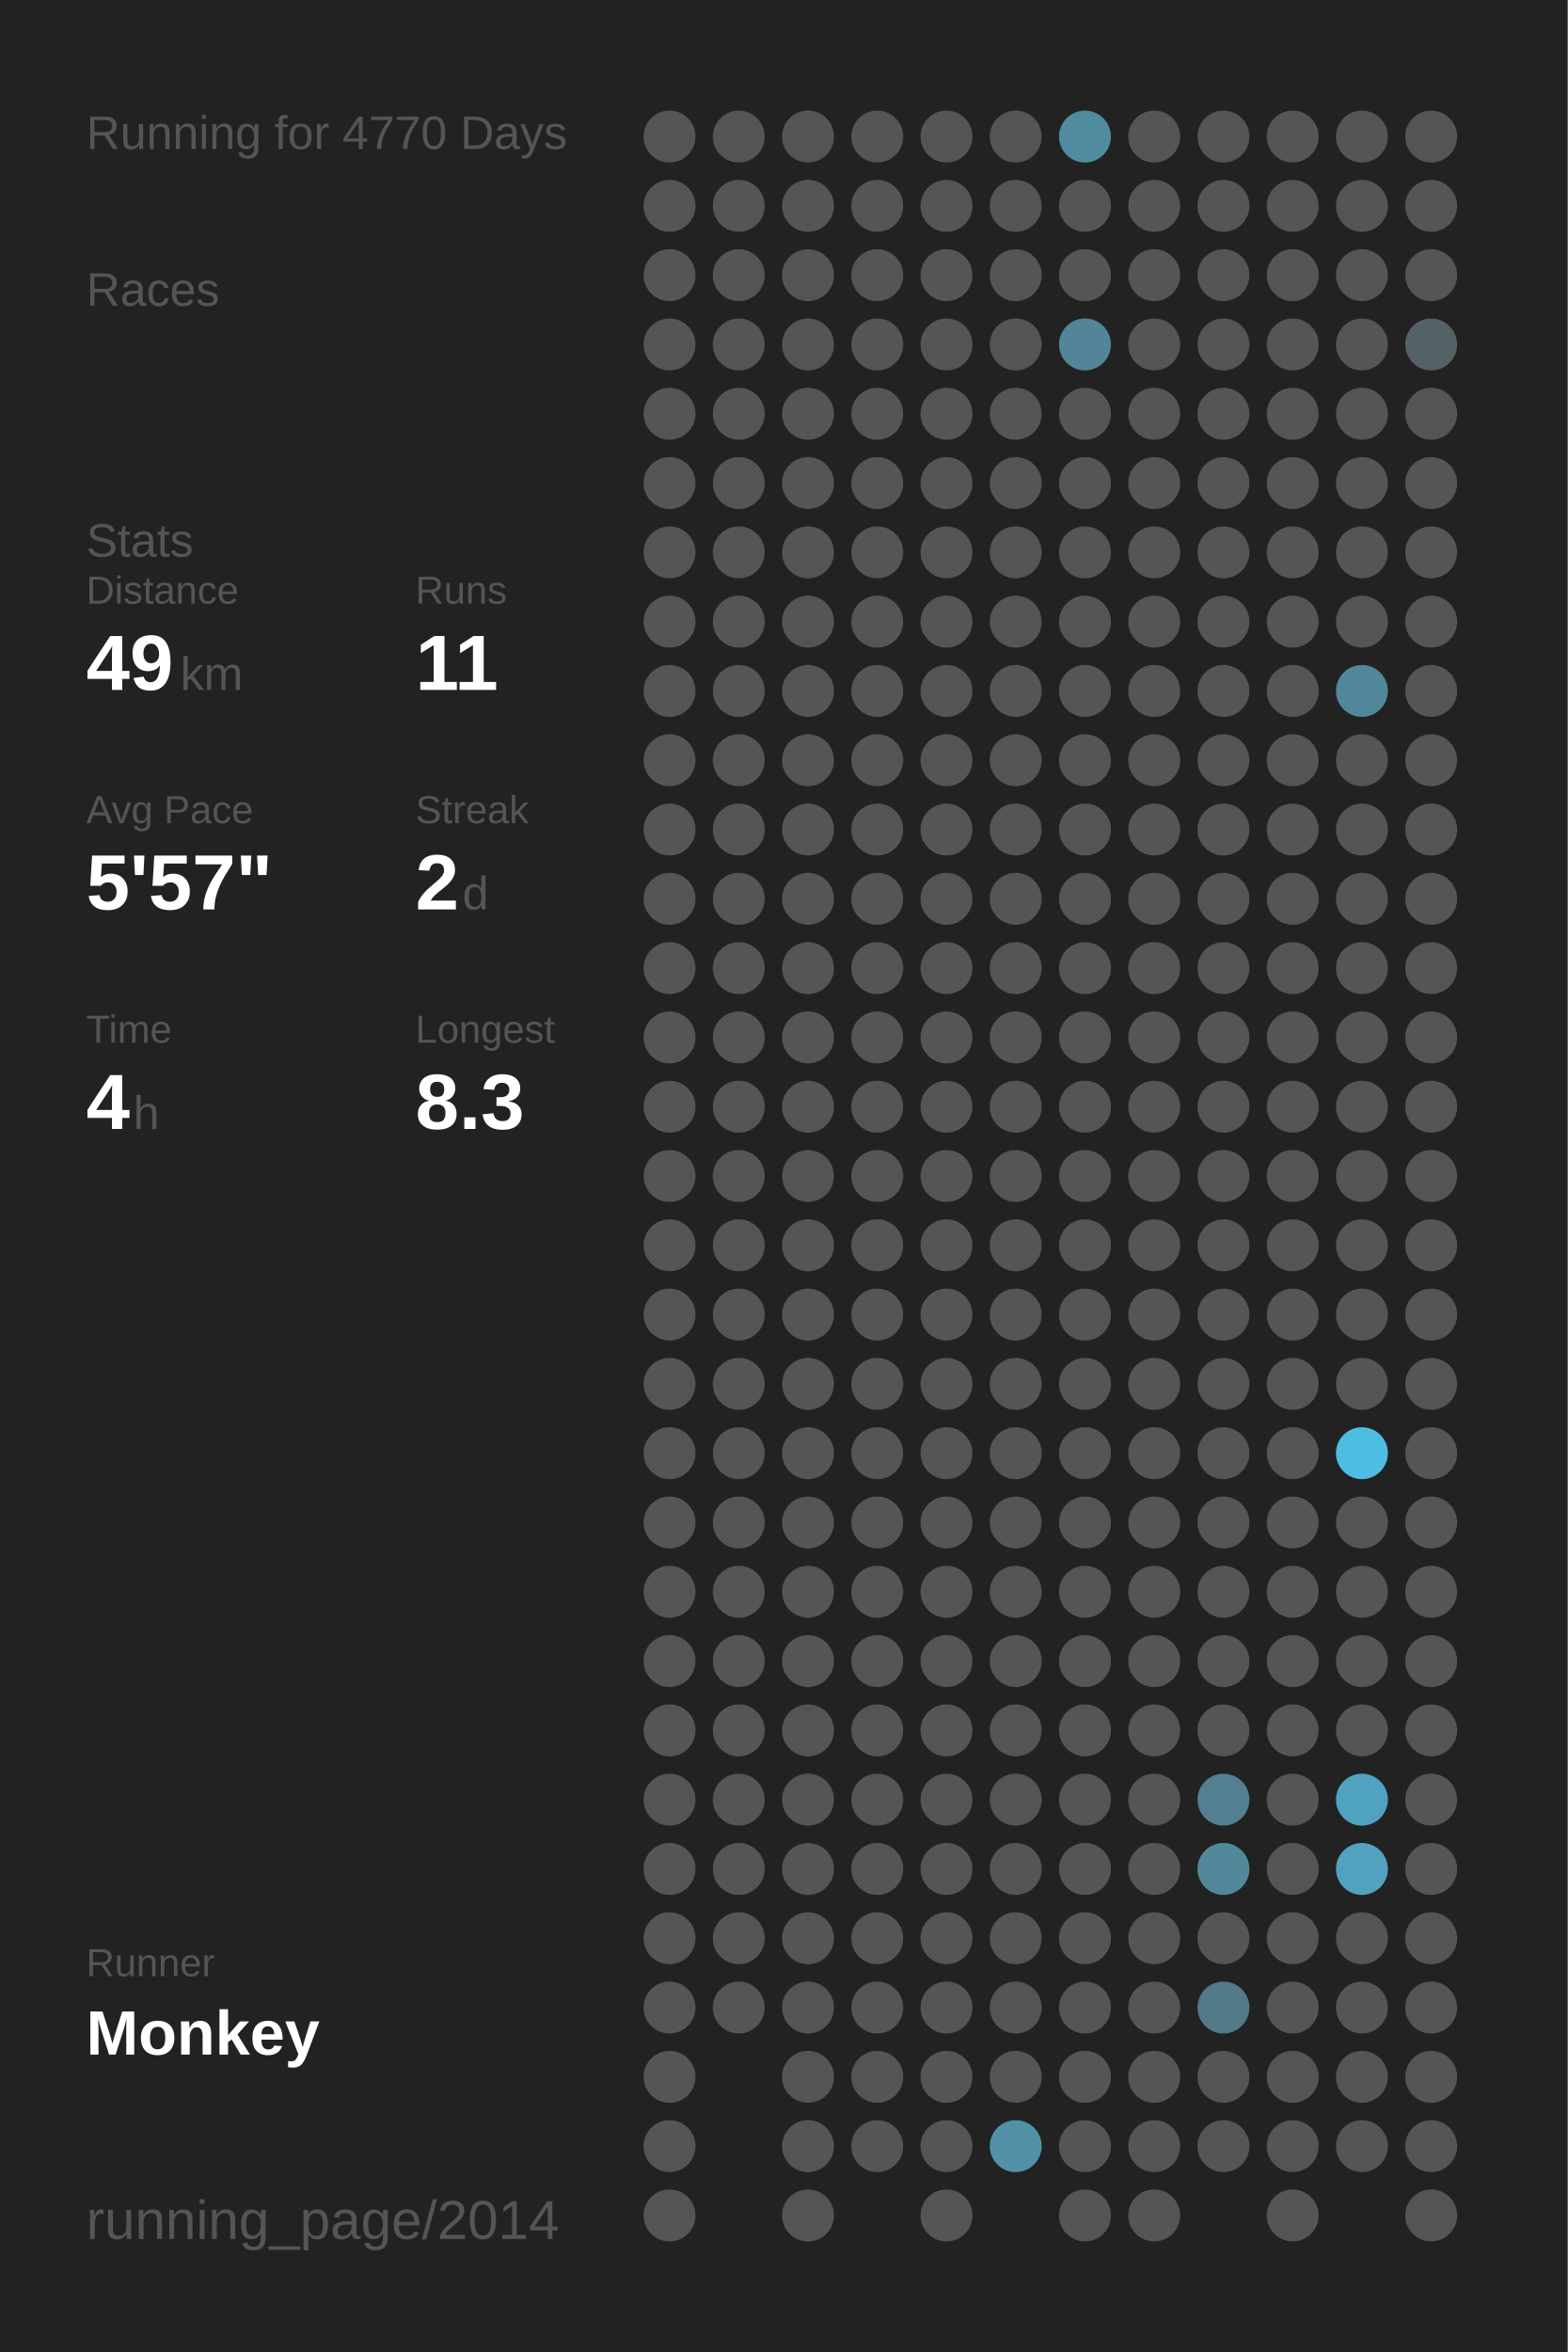
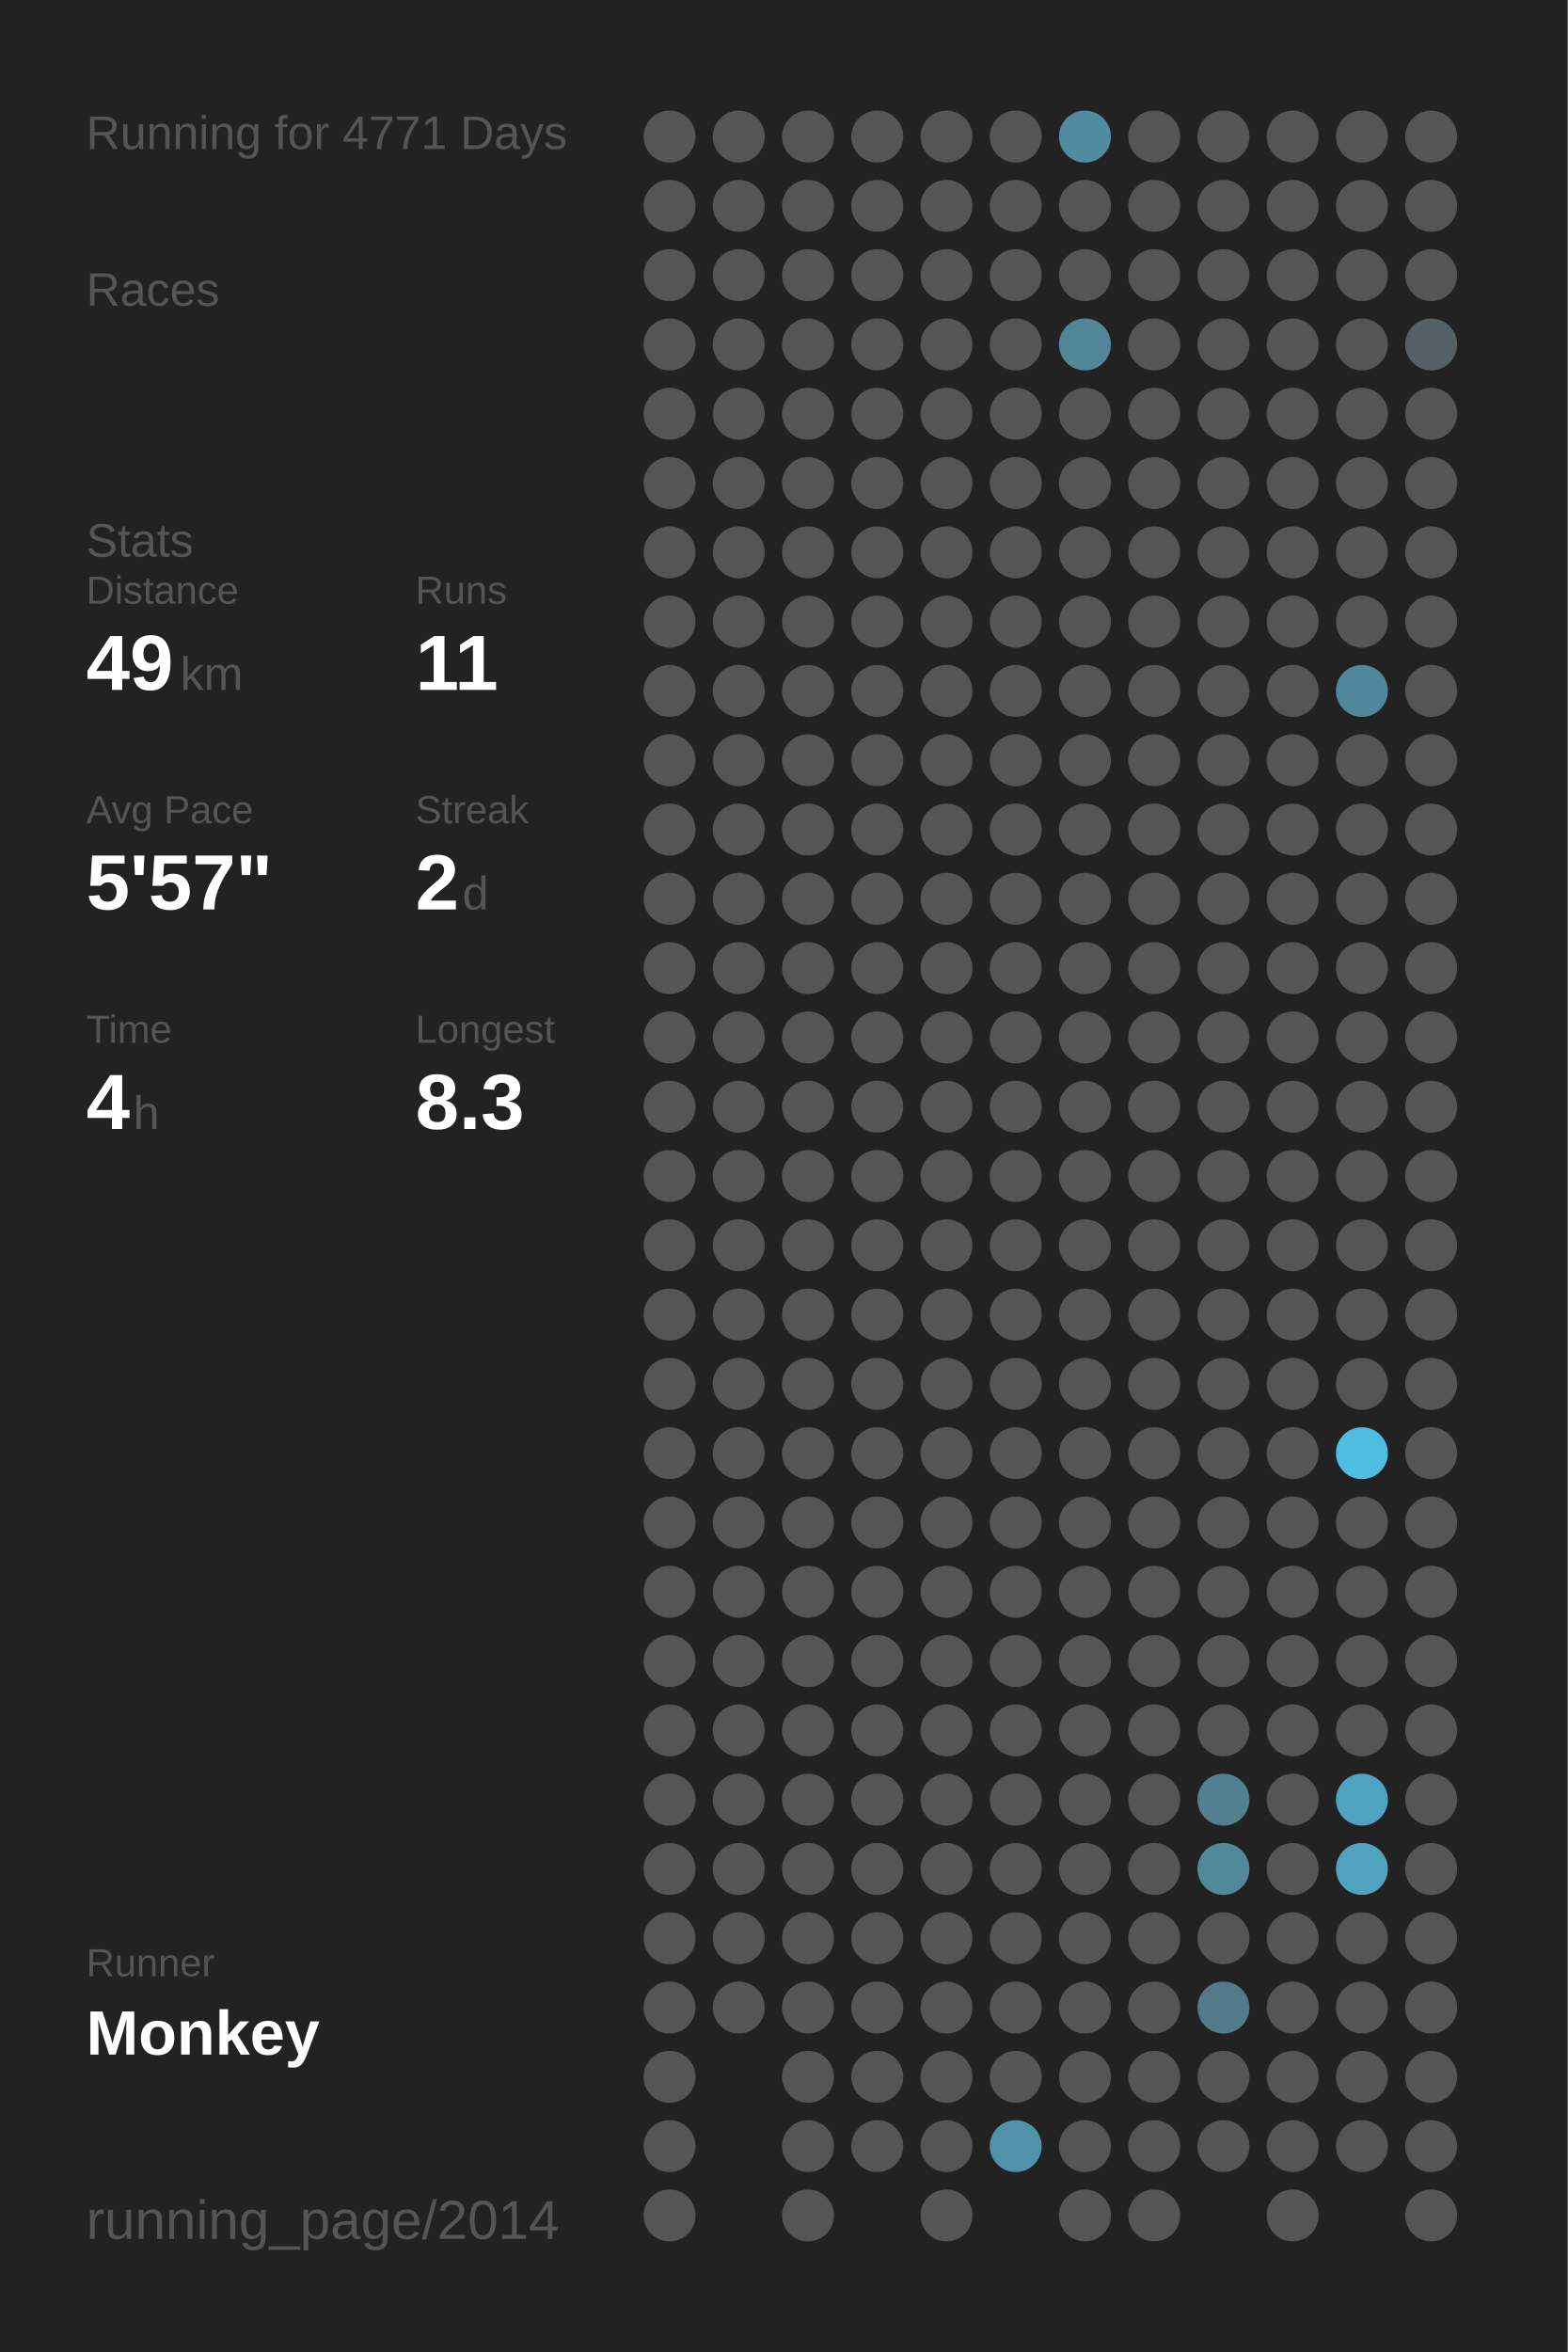
<svg xmlns="http://www.w3.org/2000/svg" baseProfile="full" height="300mm" version="1.1" viewBox="0,0,200,300" width="200mm">
  <defs />
  <rect fill="#222222" height="300" width="200" x="0" y="0" />
-   <text fill="#555555" style="font-size:6px; font-family:Arial;" x="11" y="19">Running for 4770 Days</text>
+   <text fill="#555555" style="font-size:6px; font-family:Arial;" x="11" y="19">Running for 4771 Days</text>
  <text fill="#555555" style="font-size:6px; font-family:Arial;" x="11" y="39">Races</text>
  <text fill="#555555" style="font-size:6px; font-family:Arial;" x="11" y="71">Stats</text>
  <text fill="#555555" style="font-size:5px; font-family:Arial;" x="11" y="77">Distance</text>
  <text fill="#FFFFFF" style="font-size:10px; font-family:Arial; font-weight:bold;" x="11" y="88">49</text>
  <text fill="#555555" style="font-size:6px; font-family:Arial;" x="23" y="88">km</text>
  <text fill="#555555" style="font-size:5px; font-family:Arial;" x="53" y="77">Runs</text>
  <text fill="#FFFFFF" style="font-size:10px; font-family:Arial; font-weight:bold;" x="53" y="88">11</text>
  <text fill="#555555" style="font-size:5px; font-family:Arial;" x="11" y="105">Avg Pace</text>
  <text fill="#FFFFFF" style="font-size:10px; font-family:Arial; font-weight:bold;" x="11" y="116">5'57"</text>
  <text fill="#555555" style="font-size:5px; font-family:Arial;" x="53" y="105">Streak</text>
  <text fill="#FFFFFF" style="font-size:10px; font-family:Arial; font-weight:bold;" x="53" y="116">2</text>
  <text fill="#555555" style="font-size:6px; font-family:Arial;" x="59" y="116">d</text>
  <text fill="#555555" style="font-size:5px; font-family:Arial;" x="11" y="133">Time</text>
  <text fill="#FFFFFF" style="font-size:10px; font-family:Arial; font-weight:bold;" x="11" y="144">4</text>
  <text fill="#555555" style="font-size:6px; font-family:Arial;" x="17" y="144">h</text>
  <text fill="#555555" style="font-size:5px; font-family:Arial;" x="53" y="133">Longest</text>
  <text fill="#FFFFFF" style="font-size:10px; font-family:Arial; font-weight:bold;" x="53" y="144">8.3</text>
  <text fill="#555555" style="font-size:5px; font-family:Arial;" x="11" y="252.065">Runner</text>
  <text fill="#FFFFFF" style="font-size:8px; font-family:Arial; font-weight:bold;" x="11" y="262.065">Monkey</text>
  <text fill="#555555" style="font-size:7px; font-family:Arial;" x="11" y="285.581">running_page/2014</text>
  <circle cx="85.417" cy="17.419" fill="#555555" r="3.312" />
  <circle cx="85.417" cy="26.258" fill="#555555" r="3.312" />
  <circle cx="85.417" cy="35.097" fill="#555555" r="3.312" />
  <circle cx="85.417" cy="43.935" fill="#555555" r="3.312" />
  <circle cx="85.417" cy="52.774" fill="#555555" r="3.312" />
  <circle cx="85.417" cy="61.613" fill="#555555" r="3.312" />
  <circle cx="85.417" cy="70.452" fill="#555555" r="3.312" />
  <circle cx="85.417" cy="79.29" fill="#555555" r="3.312" />
  <circle cx="85.417" cy="88.129" fill="#555555" r="3.312" />
  <circle cx="85.417" cy="96.968" fill="#555555" r="3.312" />
  <circle cx="85.417" cy="105.806" fill="#555555" r="3.312" />
  <circle cx="85.417" cy="114.645" fill="#555555" r="3.312" />
  <circle cx="85.417" cy="123.484" fill="#555555" r="3.312" />
  <circle cx="85.417" cy="132.323" fill="#555555" r="3.312" />
  <circle cx="85.417" cy="141.161" fill="#555555" r="3.312" />
  <circle cx="85.417" cy="150" fill="#555555" r="3.312" />
  <circle cx="85.417" cy="158.839" fill="#555555" r="3.312" />
  <circle cx="85.417" cy="167.677" fill="#555555" r="3.312" />
  <circle cx="85.417" cy="176.516" fill="#555555" r="3.312" />
  <circle cx="85.417" cy="185.355" fill="#555555" r="3.312" />
  <circle cx="85.417" cy="194.194" fill="#555555" r="3.312" />
  <circle cx="85.417" cy="203.032" fill="#555555" r="3.312" />
  <circle cx="85.417" cy="211.871" fill="#555555" r="3.312" />
  <circle cx="85.417" cy="220.71" fill="#555555" r="3.312" />
  <circle cx="85.417" cy="229.548" fill="#555555" r="3.312" />
  <circle cx="85.417" cy="238.387" fill="#555555" r="3.312" />
  <circle cx="85.417" cy="247.226" fill="#555555" r="3.312" />
  <circle cx="85.417" cy="256.065" fill="#555555" r="3.312" />
  <circle cx="85.417" cy="264.903" fill="#555555" r="3.312" />
  <circle cx="85.417" cy="273.742" fill="#555555" r="3.312" />
  <circle cx="85.417" cy="282.581" fill="#555555" r="3.312" />
  <circle cx="94.25" cy="17.419" fill="#555555" r="3.312" />
  <circle cx="94.25" cy="26.258" fill="#555555" r="3.312" />
  <circle cx="94.25" cy="35.097" fill="#555555" r="3.312" />
  <circle cx="94.25" cy="43.935" fill="#555555" r="3.312" />
  <circle cx="94.25" cy="52.774" fill="#555555" r="3.312" />
  <circle cx="94.25" cy="61.613" fill="#555555" r="3.312" />
  <circle cx="94.25" cy="70.452" fill="#555555" r="3.312" />
  <circle cx="94.25" cy="79.29" fill="#555555" r="3.312" />
  <circle cx="94.25" cy="88.129" fill="#555555" r="3.312" />
  <circle cx="94.25" cy="96.968" fill="#555555" r="3.312" />
  <circle cx="94.25" cy="105.806" fill="#555555" r="3.312" />
  <circle cx="94.25" cy="114.645" fill="#555555" r="3.312" />
  <circle cx="94.25" cy="123.484" fill="#555555" r="3.312" />
  <circle cx="94.25" cy="132.323" fill="#555555" r="3.312" />
  <circle cx="94.25" cy="141.161" fill="#555555" r="3.312" />
  <circle cx="94.25" cy="150" fill="#555555" r="3.312" />
  <circle cx="94.25" cy="158.839" fill="#555555" r="3.312" />
  <circle cx="94.25" cy="167.677" fill="#555555" r="3.312" />
  <circle cx="94.25" cy="176.516" fill="#555555" r="3.312" />
  <circle cx="94.25" cy="185.355" fill="#555555" r="3.312" />
  <circle cx="94.25" cy="194.194" fill="#555555" r="3.312" />
  <circle cx="94.25" cy="203.032" fill="#555555" r="3.312" />
  <circle cx="94.25" cy="211.871" fill="#555555" r="3.312" />
  <circle cx="94.25" cy="220.71" fill="#555555" r="3.312" />
  <circle cx="94.25" cy="229.548" fill="#555555" r="3.312" />
  <circle cx="94.25" cy="238.387" fill="#555555" r="3.312" />
  <circle cx="94.25" cy="247.226" fill="#555555" r="3.312" />
  <circle cx="94.25" cy="256.065" fill="#555555" r="3.312" />
  <circle cx="103.083" cy="17.419" fill="#555555" r="3.312" />
  <circle cx="103.083" cy="26.258" fill="#555555" r="3.312" />
  <circle cx="103.083" cy="35.097" fill="#555555" r="3.312" />
  <circle cx="103.083" cy="43.935" fill="#555555" r="3.312" />
  <circle cx="103.083" cy="52.774" fill="#555555" r="3.312" />
  <circle cx="103.083" cy="61.613" fill="#555555" r="3.312" />
  <circle cx="103.083" cy="70.452" fill="#555555" r="3.312" />
  <circle cx="103.083" cy="79.29" fill="#555555" r="3.312" />
  <circle cx="103.083" cy="88.129" fill="#555555" r="3.312" />
  <circle cx="103.083" cy="96.968" fill="#555555" r="3.312" />
  <circle cx="103.083" cy="105.806" fill="#555555" r="3.312" />
  <circle cx="103.083" cy="114.645" fill="#555555" r="3.312" />
  <circle cx="103.083" cy="123.484" fill="#555555" r="3.312" />
  <circle cx="103.083" cy="132.323" fill="#555555" r="3.312" />
  <circle cx="103.083" cy="141.161" fill="#555555" r="3.312" />
  <circle cx="103.083" cy="150" fill="#555555" r="3.312" />
  <circle cx="103.083" cy="158.839" fill="#555555" r="3.312" />
  <circle cx="103.083" cy="167.677" fill="#555555" r="3.312" />
  <circle cx="103.083" cy="176.516" fill="#555555" r="3.312" />
  <circle cx="103.083" cy="185.355" fill="#555555" r="3.312" />
  <circle cx="103.083" cy="194.194" fill="#555555" r="3.312" />
  <circle cx="103.083" cy="203.032" fill="#555555" r="3.312" />
  <circle cx="103.083" cy="211.871" fill="#555555" r="3.312" />
  <circle cx="103.083" cy="220.71" fill="#555555" r="3.312" />
  <circle cx="103.083" cy="229.548" fill="#555555" r="3.312" />
  <circle cx="103.083" cy="238.387" fill="#555555" r="3.312" />
  <circle cx="103.083" cy="247.226" fill="#555555" r="3.312" />
  <circle cx="103.083" cy="256.065" fill="#555555" r="3.312" />
  <circle cx="103.083" cy="264.903" fill="#555555" r="3.312" />
  <circle cx="103.083" cy="273.742" fill="#555555" r="3.312" />
  <circle cx="103.083" cy="282.581" fill="#555555" r="3.312" />
  <circle cx="111.917" cy="17.419" fill="#555555" r="3.312" />
  <circle cx="111.917" cy="26.258" fill="#555555" r="3.312" />
  <circle cx="111.917" cy="35.097" fill="#555555" r="3.312" />
  <circle cx="111.917" cy="43.935" fill="#555555" r="3.312" />
  <circle cx="111.917" cy="52.774" fill="#555555" r="3.312" />
  <circle cx="111.917" cy="61.613" fill="#555555" r="3.312" />
  <circle cx="111.917" cy="70.452" fill="#555555" r="3.312" />
  <circle cx="111.917" cy="79.29" fill="#555555" r="3.312" />
  <circle cx="111.917" cy="88.129" fill="#555555" r="3.312" />
  <circle cx="111.917" cy="96.968" fill="#555555" r="3.312" />
  <circle cx="111.917" cy="105.806" fill="#555555" r="3.312" />
  <circle cx="111.917" cy="114.645" fill="#555555" r="3.312" />
  <circle cx="111.917" cy="123.484" fill="#555555" r="3.312" />
  <circle cx="111.917" cy="132.323" fill="#555555" r="3.312" />
  <circle cx="111.917" cy="141.161" fill="#555555" r="3.312" />
  <circle cx="111.917" cy="150" fill="#555555" r="3.312" />
  <circle cx="111.917" cy="158.839" fill="#555555" r="3.312" />
  <circle cx="111.917" cy="167.677" fill="#555555" r="3.312" />
  <circle cx="111.917" cy="176.516" fill="#555555" r="3.312" />
  <circle cx="111.917" cy="185.355" fill="#555555" r="3.312" />
  <circle cx="111.917" cy="194.194" fill="#555555" r="3.312" />
  <circle cx="111.917" cy="203.032" fill="#555555" r="3.312" />
  <circle cx="111.917" cy="211.871" fill="#555555" r="3.312" />
  <circle cx="111.917" cy="220.71" fill="#555555" r="3.312" />
  <circle cx="111.917" cy="229.548" fill="#555555" r="3.312" />
  <circle cx="111.917" cy="238.387" fill="#555555" r="3.312" />
  <circle cx="111.917" cy="247.226" fill="#555555" r="3.312" />
  <circle cx="111.917" cy="256.065" fill="#555555" r="3.312" />
  <circle cx="111.917" cy="264.903" fill="#555555" r="3.312" />
  <circle cx="111.917" cy="273.742" fill="#555555" r="3.312" />
  <circle cx="120.75" cy="17.419" fill="#555555" r="3.312" />
  <circle cx="120.75" cy="26.258" fill="#555555" r="3.312" />
  <circle cx="120.75" cy="35.097" fill="#555555" r="3.312" />
  <circle cx="120.75" cy="43.935" fill="#555555" r="3.312" />
  <circle cx="120.75" cy="52.774" fill="#555555" r="3.312" />
  <circle cx="120.75" cy="61.613" fill="#555555" r="3.312" />
  <circle cx="120.75" cy="70.452" fill="#555555" r="3.312" />
  <circle cx="120.75" cy="79.29" fill="#555555" r="3.312" />
  <circle cx="120.75" cy="88.129" fill="#555555" r="3.312" />
  <circle cx="120.75" cy="96.968" fill="#555555" r="3.312" />
  <circle cx="120.75" cy="105.806" fill="#555555" r="3.312" />
  <circle cx="120.75" cy="114.645" fill="#555555" r="3.312" />
  <circle cx="120.75" cy="123.484" fill="#555555" r="3.312" />
  <circle cx="120.75" cy="132.323" fill="#555555" r="3.312" />
  <circle cx="120.75" cy="141.161" fill="#555555" r="3.312" />
  <circle cx="120.75" cy="150" fill="#555555" r="3.312" />
  <circle cx="120.75" cy="158.839" fill="#555555" r="3.312" />
  <circle cx="120.75" cy="167.677" fill="#555555" r="3.312" />
  <circle cx="120.75" cy="176.516" fill="#555555" r="3.312" />
  <circle cx="120.75" cy="185.355" fill="#555555" r="3.312" />
  <circle cx="120.75" cy="194.194" fill="#555555" r="3.312" />
  <circle cx="120.75" cy="203.032" fill="#555555" r="3.312" />
  <circle cx="120.75" cy="211.871" fill="#555555" r="3.312" />
  <circle cx="120.75" cy="220.71" fill="#555555" r="3.312" />
  <circle cx="120.75" cy="229.548" fill="#555555" r="3.312" />
  <circle cx="120.75" cy="238.387" fill="#555555" r="3.312" />
  <circle cx="120.75" cy="247.226" fill="#555555" r="3.312" />
  <circle cx="120.75" cy="256.065" fill="#555555" r="3.312" />
  <circle cx="120.75" cy="264.903" fill="#555555" r="3.312" />
  <circle cx="120.75" cy="273.742" fill="#555555" r="3.312" />
  <circle cx="120.75" cy="282.581" fill="#555555" r="3.312" />
  <circle cx="129.583" cy="17.419" fill="#555555" r="3.312" />
  <circle cx="129.583" cy="26.258" fill="#555555" r="3.312" />
  <circle cx="129.583" cy="35.097" fill="#555555" r="3.312" />
  <circle cx="129.583" cy="43.935" fill="#555555" r="3.312" />
  <circle cx="129.583" cy="52.774" fill="#555555" r="3.312" />
  <circle cx="129.583" cy="61.613" fill="#555555" r="3.312" />
  <circle cx="129.583" cy="70.452" fill="#555555" r="3.312" />
  <circle cx="129.583" cy="79.29" fill="#555555" r="3.312" />
  <circle cx="129.583" cy="88.129" fill="#555555" r="3.312" />
  <circle cx="129.583" cy="96.968" fill="#555555" r="3.312" />
  <circle cx="129.583" cy="105.806" fill="#555555" r="3.312" />
  <circle cx="129.583" cy="114.645" fill="#555555" r="3.312" />
  <circle cx="129.583" cy="123.484" fill="#555555" r="3.312" />
  <circle cx="129.583" cy="132.323" fill="#555555" r="3.312" />
  <circle cx="129.583" cy="141.161" fill="#555555" r="3.312" />
  <circle cx="129.583" cy="150" fill="#555555" r="3.312" />
  <circle cx="129.583" cy="158.839" fill="#555555" r="3.312" />
  <circle cx="129.583" cy="167.677" fill="#555555" r="3.312" />
  <circle cx="129.583" cy="176.516" fill="#555555" r="3.312" />
  <circle cx="129.583" cy="185.355" fill="#555555" r="3.312" />
  <circle cx="129.583" cy="194.194" fill="#555555" r="3.312" />
  <circle cx="129.583" cy="203.032" fill="#555555" r="3.312" />
  <circle cx="129.583" cy="211.871" fill="#555555" r="3.312" />
  <circle cx="129.583" cy="220.71" fill="#555555" r="3.312" />
  <circle cx="129.583" cy="229.548" fill="#555555" r="3.312" />
  <circle cx="129.583" cy="238.387" fill="#555555" r="3.312" />
  <circle cx="129.583" cy="247.226" fill="#555555" r="3.312" />
  <circle cx="129.583" cy="256.065" fill="#555555" r="3.312" />
  <circle cx="129.583" cy="264.903" fill="#555555" r="3.312" />
  <circle cx="129.583" cy="273.742" fill="#5192a8" r="3.312" />
  <circle cx="138.417" cy="17.419" fill="#518b9f" r="3.312" />
  <circle cx="138.417" cy="26.258" fill="#555555" r="3.312" />
  <circle cx="138.417" cy="35.097" fill="#555555" r="3.312" />
  <circle cx="138.417" cy="43.935" fill="#518597" r="3.312" />
  <circle cx="138.417" cy="52.774" fill="#555555" r="3.312" />
  <circle cx="138.417" cy="61.613" fill="#555555" r="3.312" />
  <circle cx="138.417" cy="70.452" fill="#555555" r="3.312" />
  <circle cx="138.417" cy="79.29" fill="#555555" r="3.312" />
  <circle cx="138.417" cy="88.129" fill="#555555" r="3.312" />
  <circle cx="138.417" cy="96.968" fill="#555555" r="3.312" />
  <circle cx="138.417" cy="105.806" fill="#555555" r="3.312" />
  <circle cx="138.417" cy="114.645" fill="#555555" r="3.312" />
  <circle cx="138.417" cy="123.484" fill="#555555" r="3.312" />
  <circle cx="138.417" cy="132.323" fill="#555555" r="3.312" />
  <circle cx="138.417" cy="141.161" fill="#555555" r="3.312" />
  <circle cx="138.417" cy="150" fill="#555555" r="3.312" />
  <circle cx="138.417" cy="158.839" fill="#555555" r="3.312" />
  <circle cx="138.417" cy="167.677" fill="#555555" r="3.312" />
  <circle cx="138.417" cy="176.516" fill="#555555" r="3.312" />
  <circle cx="138.417" cy="185.355" fill="#555555" r="3.312" />
  <circle cx="138.417" cy="194.194" fill="#555555" r="3.312" />
  <circle cx="138.417" cy="203.032" fill="#555555" r="3.312" />
  <circle cx="138.417" cy="211.871" fill="#555555" r="3.312" />
  <circle cx="138.417" cy="220.71" fill="#555555" r="3.312" />
  <circle cx="138.417" cy="229.548" fill="#555555" r="3.312" />
  <circle cx="138.417" cy="238.387" fill="#555555" r="3.312" />
  <circle cx="138.417" cy="247.226" fill="#555555" r="3.312" />
  <circle cx="138.417" cy="256.065" fill="#555555" r="3.312" />
  <circle cx="138.417" cy="264.903" fill="#555555" r="3.312" />
  <circle cx="138.417" cy="273.742" fill="#555555" r="3.312" />
  <circle cx="138.417" cy="282.581" fill="#555555" r="3.312" />
  <circle cx="147.25" cy="17.419" fill="#555555" r="3.312" />
  <circle cx="147.25" cy="26.258" fill="#555555" r="3.312" />
  <circle cx="147.25" cy="35.097" fill="#555555" r="3.312" />
  <circle cx="147.25" cy="43.935" fill="#555555" r="3.312" />
  <circle cx="147.25" cy="52.774" fill="#555555" r="3.312" />
  <circle cx="147.25" cy="61.613" fill="#555555" r="3.312" />
  <circle cx="147.25" cy="70.452" fill="#555555" r="3.312" />
  <circle cx="147.25" cy="79.29" fill="#555555" r="3.312" />
  <circle cx="147.25" cy="88.129" fill="#555555" r="3.312" />
  <circle cx="147.25" cy="96.968" fill="#555555" r="3.312" />
  <circle cx="147.25" cy="105.806" fill="#555555" r="3.312" />
  <circle cx="147.25" cy="114.645" fill="#555555" r="3.312" />
  <circle cx="147.25" cy="123.484" fill="#555555" r="3.312" />
  <circle cx="147.25" cy="132.323" fill="#555555" r="3.312" />
  <circle cx="147.25" cy="141.161" fill="#555555" r="3.312" />
  <circle cx="147.25" cy="150" fill="#555555" r="3.312" />
  <circle cx="147.25" cy="158.839" fill="#555555" r="3.312" />
  <circle cx="147.25" cy="167.677" fill="#555555" r="3.312" />
  <circle cx="147.25" cy="176.516" fill="#555555" r="3.312" />
  <circle cx="147.25" cy="185.355" fill="#555555" r="3.312" />
  <circle cx="147.25" cy="194.194" fill="#555555" r="3.312" />
  <circle cx="147.25" cy="203.032" fill="#555555" r="3.312" />
  <circle cx="147.25" cy="211.871" fill="#555555" r="3.312" />
  <circle cx="147.25" cy="220.71" fill="#555555" r="3.312" />
  <circle cx="147.25" cy="229.548" fill="#555555" r="3.312" />
  <circle cx="147.25" cy="238.387" fill="#555555" r="3.312" />
  <circle cx="147.25" cy="247.226" fill="#555555" r="3.312" />
  <circle cx="147.25" cy="256.065" fill="#555555" r="3.312" />
  <circle cx="147.25" cy="264.903" fill="#555555" r="3.312" />
  <circle cx="147.25" cy="273.742" fill="#555555" r="3.312" />
  <circle cx="147.25" cy="282.581" fill="#555555" r="3.312" />
  <circle cx="156.083" cy="17.419" fill="#555555" r="3.312" />
  <circle cx="156.083" cy="26.258" fill="#555555" r="3.312" />
  <circle cx="156.083" cy="35.097" fill="#555555" r="3.312" />
  <circle cx="156.083" cy="43.935" fill="#555555" r="3.312" />
  <circle cx="156.083" cy="52.774" fill="#555555" r="3.312" />
  <circle cx="156.083" cy="61.613" fill="#555555" r="3.312" />
  <circle cx="156.083" cy="70.452" fill="#555555" r="3.312" />
  <circle cx="156.083" cy="79.29" fill="#555555" r="3.312" />
  <circle cx="156.083" cy="88.129" fill="#555555" r="3.312" />
  <circle cx="156.083" cy="96.968" fill="#555555" r="3.312" />
  <circle cx="156.083" cy="105.806" fill="#555555" r="3.312" />
  <circle cx="156.083" cy="114.645" fill="#555555" r="3.312" />
  <circle cx="156.083" cy="123.484" fill="#555555" r="3.312" />
  <circle cx="156.083" cy="132.323" fill="#555555" r="3.312" />
  <circle cx="156.083" cy="141.161" fill="#555555" r="3.312" />
  <circle cx="156.083" cy="150" fill="#555555" r="3.312" />
  <circle cx="156.083" cy="158.839" fill="#555555" r="3.312" />
  <circle cx="156.083" cy="167.677" fill="#555555" r="3.312" />
  <circle cx="156.083" cy="176.516" fill="#555555" r="3.312" />
  <circle cx="156.083" cy="185.355" fill="#555555" r="3.312" />
  <circle cx="156.083" cy="194.194" fill="#555555" r="3.312" />
  <circle cx="156.083" cy="203.032" fill="#555555" r="3.312" />
  <circle cx="156.083" cy="211.871" fill="#555555" r="3.312" />
  <circle cx="156.083" cy="220.71" fill="#555555" r="3.312" />
  <circle cx="156.083" cy="229.548" fill="#528090" r="3.312" />
  <circle cx="156.083" cy="238.387" fill="#51899b" r="3.312" />
  <circle cx="156.083" cy="247.226" fill="#555555" r="3.312" />
  <circle cx="156.083" cy="256.065" fill="#527a88" r="3.312" />
  <circle cx="156.083" cy="264.903" fill="#555555" r="3.312" />
  <circle cx="156.083" cy="273.742" fill="#555555" r="3.312" />
  <circle cx="164.917" cy="17.419" fill="#555555" r="3.312" />
  <circle cx="164.917" cy="26.258" fill="#555555" r="3.312" />
  <circle cx="164.917" cy="35.097" fill="#555555" r="3.312" />
  <circle cx="164.917" cy="43.935" fill="#555555" r="3.312" />
  <circle cx="164.917" cy="52.774" fill="#555555" r="3.312" />
  <circle cx="164.917" cy="61.613" fill="#555555" r="3.312" />
  <circle cx="164.917" cy="70.452" fill="#555555" r="3.312" />
  <circle cx="164.917" cy="79.29" fill="#555555" r="3.312" />
  <circle cx="164.917" cy="88.129" fill="#555555" r="3.312" />
  <circle cx="164.917" cy="96.968" fill="#555555" r="3.312" />
  <circle cx="164.917" cy="105.806" fill="#555555" r="3.312" />
  <circle cx="164.917" cy="114.645" fill="#555555" r="3.312" />
  <circle cx="164.917" cy="123.484" fill="#555555" r="3.312" />
  <circle cx="164.917" cy="132.323" fill="#555555" r="3.312" />
  <circle cx="164.917" cy="141.161" fill="#555555" r="3.312" />
  <circle cx="164.917" cy="150" fill="#555555" r="3.312" />
  <circle cx="164.917" cy="158.839" fill="#555555" r="3.312" />
  <circle cx="164.917" cy="167.677" fill="#555555" r="3.312" />
  <circle cx="164.917" cy="176.516" fill="#555555" r="3.312" />
  <circle cx="164.917" cy="185.355" fill="#555555" r="3.312" />
  <circle cx="164.917" cy="194.194" fill="#555555" r="3.312" />
  <circle cx="164.917" cy="203.032" fill="#555555" r="3.312" />
  <circle cx="164.917" cy="211.871" fill="#555555" r="3.312" />
  <circle cx="164.917" cy="220.71" fill="#555555" r="3.312" />
  <circle cx="164.917" cy="229.548" fill="#555555" r="3.312" />
  <circle cx="164.917" cy="238.387" fill="#555555" r="3.312" />
  <circle cx="164.917" cy="247.226" fill="#555555" r="3.312" />
  <circle cx="164.917" cy="256.065" fill="#555555" r="3.312" />
  <circle cx="164.917" cy="264.903" fill="#555555" r="3.312" />
  <circle cx="164.917" cy="273.742" fill="#555555" r="3.312" />
  <circle cx="164.917" cy="282.581" fill="#555555" r="3.312" />
  <circle cx="173.75" cy="17.419" fill="#555555" r="3.312" />
  <circle cx="173.75" cy="26.258" fill="#555555" r="3.312" />
  <circle cx="173.75" cy="35.097" fill="#555555" r="3.312" />
  <circle cx="173.75" cy="43.935" fill="#555555" r="3.312" />
  <circle cx="173.75" cy="52.774" fill="#555555" r="3.312" />
  <circle cx="173.75" cy="61.613" fill="#555555" r="3.312" />
  <circle cx="173.75" cy="70.452" fill="#555555" r="3.312" />
  <circle cx="173.75" cy="79.29" fill="#555555" r="3.312" />
  <circle cx="173.75" cy="88.129" fill="#51879a" r="3.312" />
  <circle cx="173.75" cy="96.968" fill="#555555" r="3.312" />
  <circle cx="173.75" cy="105.806" fill="#555555" r="3.312" />
  <circle cx="173.75" cy="114.645" fill="#555555" r="3.312" />
  <circle cx="173.75" cy="123.484" fill="#555555" r="3.312" />
  <circle cx="173.75" cy="132.323" fill="#555555" r="3.312" />
  <circle cx="173.75" cy="141.161" fill="#555555" r="3.312" />
  <circle cx="173.75" cy="150" fill="#555555" r="3.312" />
  <circle cx="173.75" cy="158.839" fill="#555555" r="3.312" />
  <circle cx="173.75" cy="167.677" fill="#555555" r="3.312" />
  <circle cx="173.75" cy="176.516" fill="#555555" r="3.312" />
  <circle cx="173.75" cy="185.355" fill="#4ebde2" r="3.312" />
  <circle cx="173.75" cy="194.194" fill="#555555" r="3.312" />
  <circle cx="173.75" cy="203.032" fill="#555555" r="3.312" />
  <circle cx="173.75" cy="211.871" fill="#555555" r="3.312" />
  <circle cx="173.75" cy="220.71" fill="#555555" r="3.312" />
  <circle cx="173.75" cy="229.548" fill="#4fa3c0" r="3.312" />
  <circle cx="173.75" cy="238.387" fill="#50a2be" r="3.312" />
  <circle cx="173.75" cy="247.226" fill="#555555" r="3.312" />
  <circle cx="173.75" cy="256.065" fill="#555555" r="3.312" />
  <circle cx="173.75" cy="264.903" fill="#555555" r="3.312" />
  <circle cx="173.75" cy="273.742" fill="#555555" r="3.312" />
  <circle cx="182.583" cy="17.419" fill="#555555" r="3.312" />
  <circle cx="182.583" cy="26.258" fill="#555555" r="3.312" />
  <circle cx="182.583" cy="35.097" fill="#555555" r="3.312" />
  <circle cx="182.583" cy="43.935" fill="#546166" r="3.312" />
  <circle cx="182.583" cy="52.774" fill="#555555" r="3.312" />
  <circle cx="182.583" cy="61.613" fill="#555555" r="3.312" />
  <circle cx="182.583" cy="70.452" fill="#555555" r="3.312" />
  <circle cx="182.583" cy="79.29" fill="#555555" r="3.312" />
  <circle cx="182.583" cy="88.129" fill="#555555" r="3.312" />
  <circle cx="182.583" cy="96.968" fill="#555555" r="3.312" />
  <circle cx="182.583" cy="105.806" fill="#555555" r="3.312" />
  <circle cx="182.583" cy="114.645" fill="#555555" r="3.312" />
  <circle cx="182.583" cy="123.484" fill="#555555" r="3.312" />
  <circle cx="182.583" cy="132.323" fill="#555555" r="3.312" />
  <circle cx="182.583" cy="141.161" fill="#555555" r="3.312" />
  <circle cx="182.583" cy="150" fill="#555555" r="3.312" />
  <circle cx="182.583" cy="158.839" fill="#555555" r="3.312" />
  <circle cx="182.583" cy="167.677" fill="#555555" r="3.312" />
  <circle cx="182.583" cy="176.516" fill="#555555" r="3.312" />
  <circle cx="182.583" cy="185.355" fill="#555555" r="3.312" />
  <circle cx="182.583" cy="194.194" fill="#555555" r="3.312" />
  <circle cx="182.583" cy="203.032" fill="#555555" r="3.312" />
  <circle cx="182.583" cy="211.871" fill="#555555" r="3.312" />
  <circle cx="182.583" cy="220.71" fill="#555555" r="3.312" />
  <circle cx="182.583" cy="229.548" fill="#555555" r="3.312" />
  <circle cx="182.583" cy="238.387" fill="#555555" r="3.312" />
  <circle cx="182.583" cy="247.226" fill="#555555" r="3.312" />
  <circle cx="182.583" cy="256.065" fill="#555555" r="3.312" />
  <circle cx="182.583" cy="264.903" fill="#555555" r="3.312" />
  <circle cx="182.583" cy="273.742" fill="#555555" r="3.312" />
  <circle cx="182.583" cy="282.581" fill="#555555" r="3.312" />
</svg>
